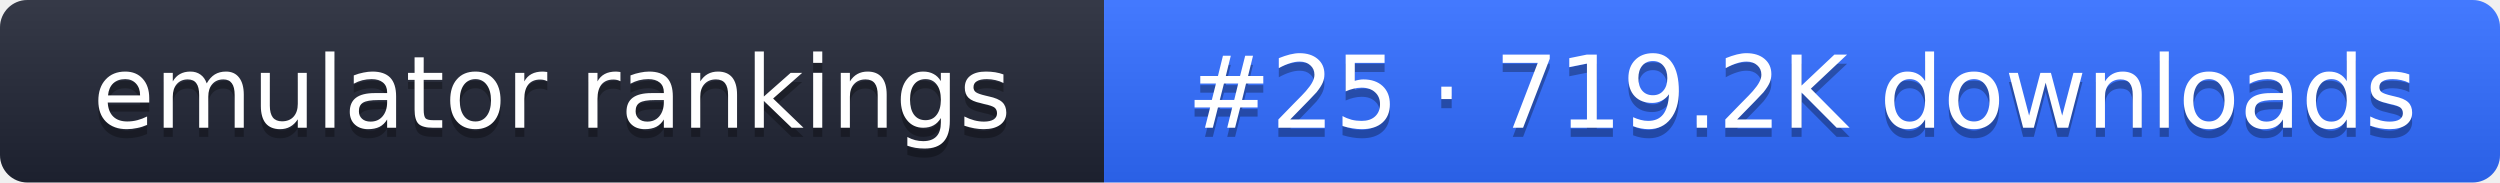
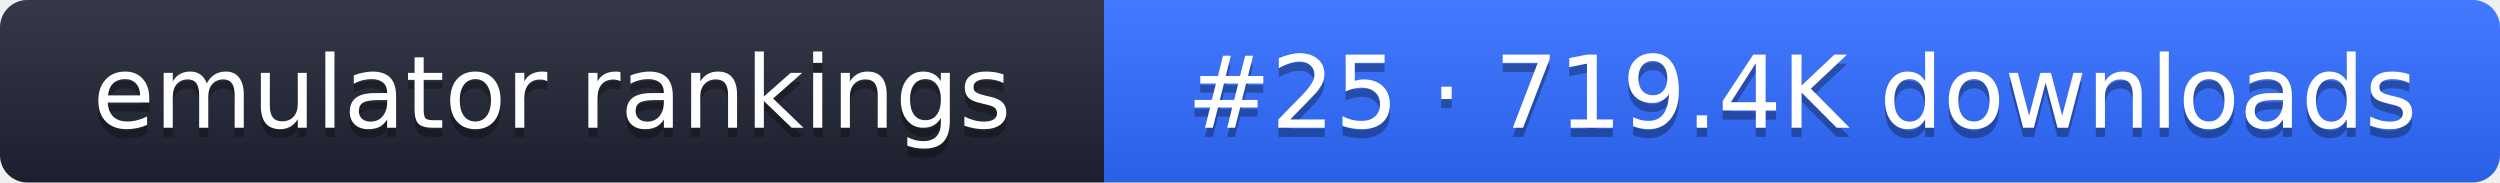
- <svg xmlns="http://www.w3.org/2000/svg" width="274" height="20" role="img" aria-label="emulator rankings: #25 · 719.2K downloads">
+ <svg xmlns="http://www.w3.org/2000/svg" width="274" height="20" role="img" aria-label="emulator rankings: #25 · 719.4K downloads">
  <linearGradient id="g" x2="0" y2="100%">
    <stop offset="0" stop-color="#fff" stop-opacity=".1" />
    <stop offset="1" stop-opacity=".1" />
  </linearGradient>
  <clipPath id="r">
    <rect width="274" height="20" rx="3" fill="#fff" />
  </clipPath>
  <g clip-path="url(#r)">
    <rect width="121" height="20" fill="#1f2433" />
    <rect x="121" width="153" height="20" fill="#2f6bff" />
    <rect width="274" height="20" fill="url(#g)" />
  </g>
  <g fill="#fff" text-anchor="middle" font-family="Verdana,DejaVu Sans,sans-serif" font-size="11">
    <text x="60.5" y="15" fill="#010101" fill-opacity=".3">emulator rankings</text>
    <text x="60.5" y="14">emulator rankings</text>
-     <text x="197.5" y="15" fill="#010101" fill-opacity=".3">#25 · 719.2K downloads</text>
-     <text x="197.5" y="14">#25 · 719.2K downloads</text>
+     <text x="197.5" y="15" fill="#010101" fill-opacity=".3">#25 · 719.4K downloads</text>
+     <text x="197.5" y="14">#25 · 719.4K downloads</text>
  </g>
</svg>
